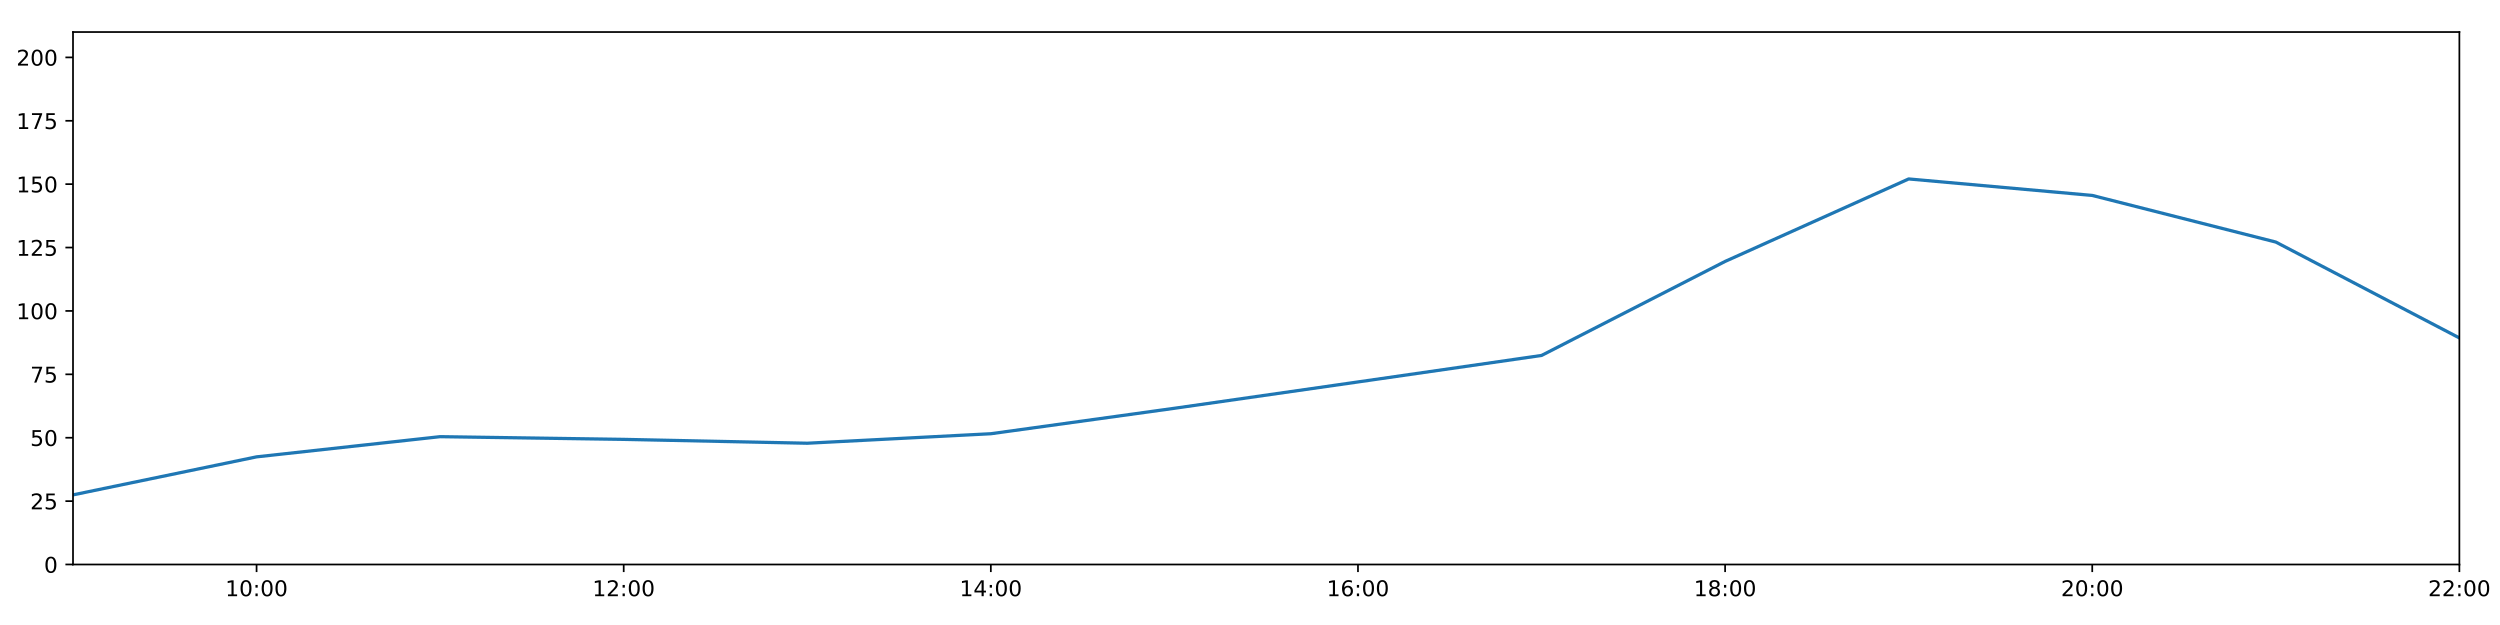
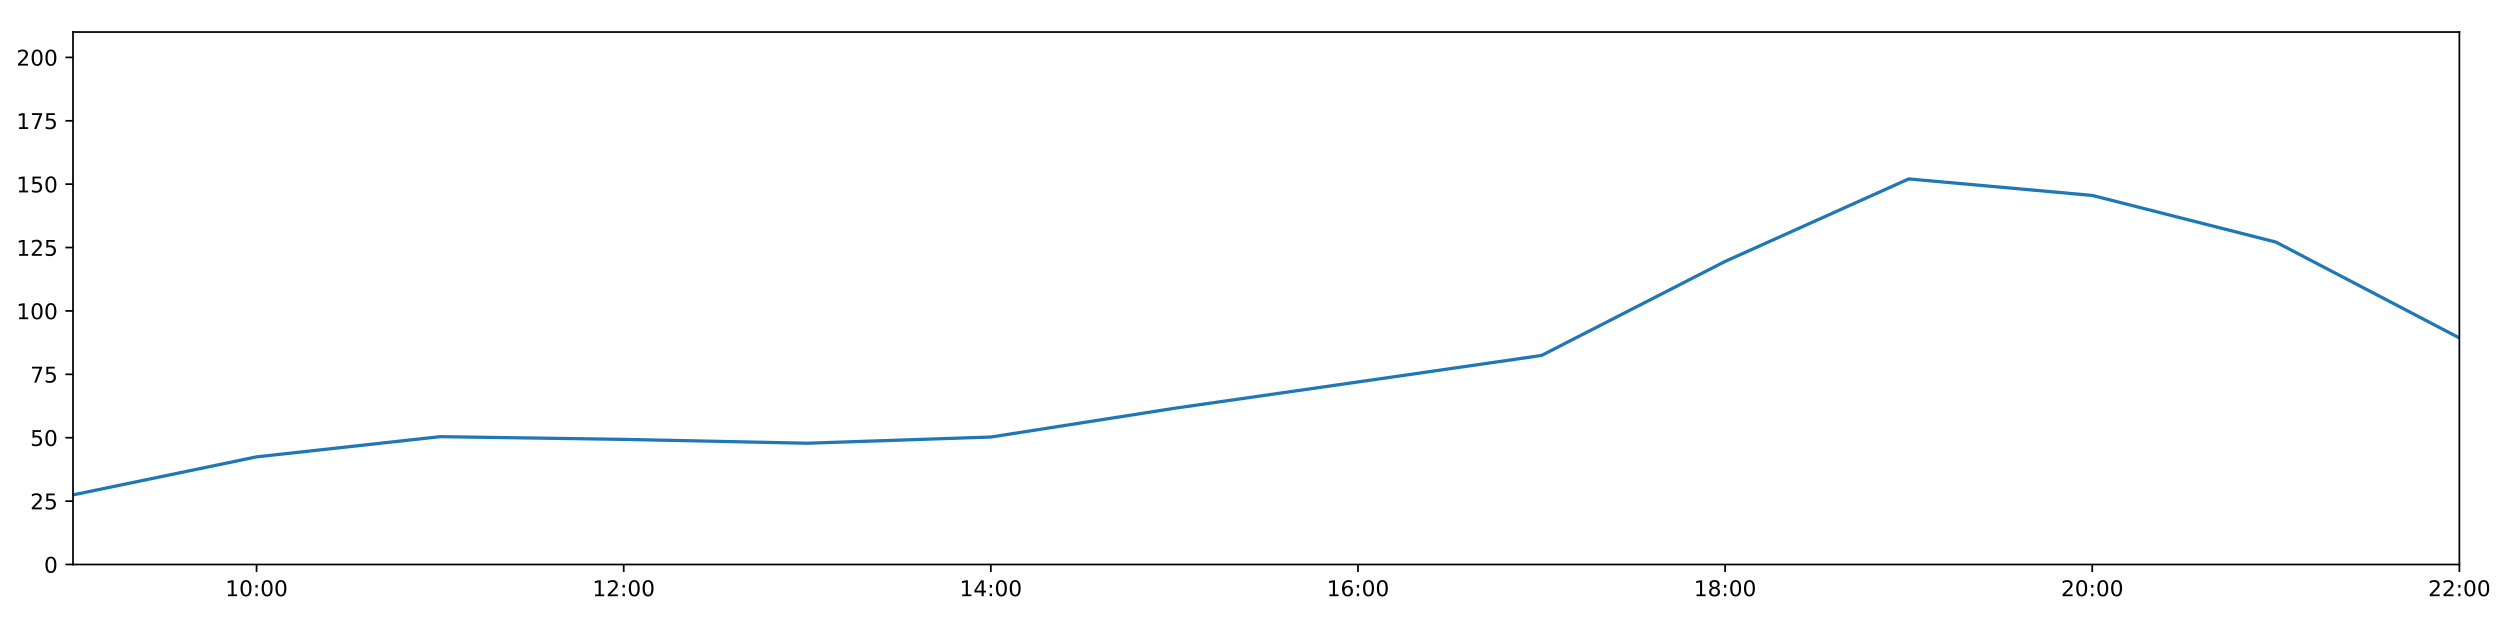
<svg xmlns="http://www.w3.org/2000/svg" xmlns:xlink="http://www.w3.org/1999/xlink" height="288pt" version="1.1" viewBox="0 0 1152 288" width="1152pt">
  <defs>
    <style type="text/css">
*{stroke-linecap:butt;stroke-linejoin:round;}
  </style>
  </defs>
  <g id="figure_1">
    <g id="patch_1">
      <path d="M 0 288  L 1152 288  L 1152 0  L 0 0  z " style="fill:#ffffff;" />
    </g>
    <g id="axes_1">
      <g id="patch_2">
        <path d="M 33.64 260.12  L 1133.28 260.12  L 1133.28 14.76  L 33.64 14.76  z " style="fill:#ffffff;" />
      </g>
      <g id="matplotlib.axis_1">
        <g id="xtick_1">
          <g id="line2d_1">
            <defs>
-               <path d="M 0 0  L 0 3.5  " id="m2f7dd29a4c" style="stroke:#000000;stroke-width:0.8;" />
-             </defs>
-             <g>
-               <use style="stroke:#000000;stroke-width:0.8;" x="118.228" xlink:href="#m2f7dd29a4c" y="260.12" />
+               <path d="M 0 0  L 0 3.5  " id="m2e52ead53a" style="stroke:#000000;stroke-width:0.8;" />
+             </defs>
+             <g>
+               <use style="stroke:#000000;stroke-width:0.8;" x="118.228" xlink:href="#m2e52ead53a" y="260.12" />
            </g>
          </g>
          <g id="text_1">
            <defs>
              <path d="M 12.406 8.297  L 28.516 8.297  L 28.516 63.922  L 10.984 60.406  L 10.984 69.391  L 28.422 72.906  L 38.281 72.906  L 38.281 8.297  L 54.391 8.297  L 54.391 0  L 12.406 0  z " id="DejaVuSans-49" />
              <path d="M 31.781 66.406  Q 24.172 66.406 20.328 58.906  Q 16.5 51.422 16.5 36.375  Q 16.5 21.391 20.328 13.891  Q 24.172 6.391 31.781 6.391  Q 39.453 6.391 43.281 13.891  Q 47.125 21.391 47.125 36.375  Q 47.125 51.422 43.281 58.906  Q 39.453 66.406 31.781 66.406  z M 31.781 74.219  Q 44.047 74.219 50.516 64.516  Q 56.984 54.828 56.984 36.375  Q 56.984 17.969 50.516 8.266  Q 44.047 -1.422 31.781 -1.422  Q 19.531 -1.422 13.062 8.266  Q 6.594 17.969 6.594 36.375  Q 6.594 54.828 13.062 64.516  Q 19.531 74.219 31.781 74.219  z " id="DejaVuSans-48" />
              <path d="M 11.719 12.406  L 22.016 12.406  L 22.016 0  L 11.719 0  z M 11.719 51.703  L 22.016 51.703  L 22.016 39.312  L 11.719 39.312  z " id="DejaVuSans-58" />
            </defs>
            <g transform="translate(103.8183 274.7184)scale(0.1 -0.1)">
              <use xlink:href="#DejaVuSans-49" />
              <use x="63.623" xlink:href="#DejaVuSans-48" />
              <use x="127.246" xlink:href="#DejaVuSans-58" />
              <use x="160.938" xlink:href="#DejaVuSans-48" />
              <use x="224.561" xlink:href="#DejaVuSans-48" />
            </g>
          </g>
        </g>
        <g id="xtick_2">
          <g id="line2d_2">
            <g>
-               <use style="stroke:#000000;stroke-width:0.8;" x="287.403" xlink:href="#m2f7dd29a4c" y="260.12" />
+               <use style="stroke:#000000;stroke-width:0.8;" x="287.403" xlink:href="#m2e52ead53a" y="260.12" />
            </g>
          </g>
          <g id="text_2">
            <defs>
              <path d="M 19.188 8.297  L 53.609 8.297  L 53.609 0  L 7.328 0  L 7.328 8.297  Q 12.938 14.109 22.625 23.891  Q 32.328 33.688 34.812 36.531  Q 39.547 41.844 41.422 45.531  Q 43.312 49.219 43.312 52.781  Q 43.312 58.594 39.234 62.25  Q 35.156 65.922 28.609 65.922  Q 23.969 65.922 18.812 64.312  Q 13.672 62.703 7.812 59.422  L 7.812 69.391  Q 13.766 71.781 18.938 73  Q 24.125 74.219 28.422 74.219  Q 39.75 74.219 46.484 68.547  Q 53.219 62.891 53.219 53.422  Q 53.219 48.922 51.531 44.891  Q 49.859 40.875 45.406 35.406  Q 44.188 33.984 37.641 27.219  Q 31.109 20.453 19.188 8.297  z " id="DejaVuSans-50" />
            </defs>
            <g transform="translate(272.9937 274.7184)scale(0.1 -0.1)">
              <use xlink:href="#DejaVuSans-49" />
              <use x="63.623" xlink:href="#DejaVuSans-50" />
              <use x="127.246" xlink:href="#DejaVuSans-58" />
              <use x="160.938" xlink:href="#DejaVuSans-48" />
              <use x="224.561" xlink:href="#DejaVuSans-48" />
            </g>
          </g>
        </g>
        <g id="xtick_3">
          <g id="line2d_3">
            <g>
-               <use style="stroke:#000000;stroke-width:0.8;" x="456.578" xlink:href="#m2f7dd29a4c" y="260.12" />
+               <use style="stroke:#000000;stroke-width:0.8;" x="456.578" xlink:href="#m2e52ead53a" y="260.12" />
            </g>
          </g>
          <g id="text_3">
            <defs>
              <path d="M 37.797 64.312  L 12.891 25.391  L 37.797 25.391  z M 35.203 72.906  L 47.609 72.906  L 47.609 25.391  L 58.016 25.391  L 58.016 17.188  L 47.609 17.188  L 47.609 0  L 37.797 0  L 37.797 17.188  L 4.891 17.188  L 4.891 26.703  z " id="DejaVuSans-52" />
            </defs>
            <g transform="translate(442.1691 274.7184)scale(0.1 -0.1)">
              <use xlink:href="#DejaVuSans-49" />
              <use x="63.623" xlink:href="#DejaVuSans-52" />
              <use x="127.246" xlink:href="#DejaVuSans-58" />
              <use x="160.938" xlink:href="#DejaVuSans-48" />
              <use x="224.561" xlink:href="#DejaVuSans-48" />
            </g>
          </g>
        </g>
        <g id="xtick_4">
          <g id="line2d_4">
            <g>
-               <use style="stroke:#000000;stroke-width:0.8;" x="625.754" xlink:href="#m2f7dd29a4c" y="260.12" />
+               <use style="stroke:#000000;stroke-width:0.8;" x="625.754" xlink:href="#m2e52ead53a" y="260.12" />
            </g>
          </g>
          <g id="text_4">
            <defs>
              <path d="M 33.016 40.375  Q 26.375 40.375 22.484 35.828  Q 18.609 31.297 18.609 23.391  Q 18.609 15.531 22.484 10.953  Q 26.375 6.391 33.016 6.391  Q 39.656 6.391 43.531 10.953  Q 47.406 15.531 47.406 23.391  Q 47.406 31.297 43.531 35.828  Q 39.656 40.375 33.016 40.375  z M 52.594 71.297  L 52.594 62.312  Q 48.875 64.062 45.094 64.984  Q 41.312 65.922 37.594 65.922  Q 27.828 65.922 22.672 59.328  Q 17.531 52.734 16.797 39.406  Q 19.672 43.656 24.016 45.922  Q 28.375 48.188 33.594 48.188  Q 44.578 48.188 50.953 41.516  Q 57.328 34.859 57.328 23.391  Q 57.328 12.156 50.688 5.359  Q 44.047 -1.422 33.016 -1.422  Q 20.359 -1.422 13.672 8.266  Q 6.984 17.969 6.984 36.375  Q 6.984 53.656 15.188 63.938  Q 23.391 74.219 37.203 74.219  Q 40.922 74.219 44.703 73.484  Q 48.484 72.75 52.594 71.297  z " id="DejaVuSans-54" />
            </defs>
            <g transform="translate(611.3445 274.7184)scale(0.1 -0.1)">
              <use xlink:href="#DejaVuSans-49" />
              <use x="63.623" xlink:href="#DejaVuSans-54" />
              <use x="127.246" xlink:href="#DejaVuSans-58" />
              <use x="160.938" xlink:href="#DejaVuSans-48" />
              <use x="224.561" xlink:href="#DejaVuSans-48" />
            </g>
          </g>
        </g>
        <g id="xtick_5">
          <g id="line2d_5">
            <g>
-               <use style="stroke:#000000;stroke-width:0.8;" x="794.929" xlink:href="#m2f7dd29a4c" y="260.12" />
+               <use style="stroke:#000000;stroke-width:0.8;" x="794.929" xlink:href="#m2e52ead53a" y="260.12" />
            </g>
          </g>
          <g id="text_5">
            <defs>
              <path d="M 31.781 34.625  Q 24.75 34.625 20.719 30.859  Q 16.703 27.094 16.703 20.516  Q 16.703 13.922 20.719 10.156  Q 24.75 6.391 31.781 6.391  Q 38.812 6.391 42.859 10.172  Q 46.922 13.969 46.922 20.516  Q 46.922 27.094 42.891 30.859  Q 38.875 34.625 31.781 34.625  z M 21.922 38.812  Q 15.578 40.375 12.031 44.719  Q 8.5 49.078 8.5 55.328  Q 8.5 64.062 14.719 69.141  Q 20.953 74.219 31.781 74.219  Q 42.672 74.219 48.875 69.141  Q 55.078 64.062 55.078 55.328  Q 55.078 49.078 51.531 44.719  Q 48 40.375 41.703 38.812  Q 48.828 37.156 52.797 32.312  Q 56.781 27.484 56.781 20.516  Q 56.781 9.906 50.312 4.234  Q 43.844 -1.422 31.781 -1.422  Q 19.734 -1.422 13.25 4.234  Q 6.781 9.906 6.781 20.516  Q 6.781 27.484 10.781 32.312  Q 14.797 37.156 21.922 38.812  z M 18.312 54.391  Q 18.312 48.734 21.844 45.562  Q 25.391 42.391 31.781 42.391  Q 38.141 42.391 41.719 45.562  Q 45.312 48.734 45.312 54.391  Q 45.312 60.062 41.719 63.234  Q 38.141 66.406 31.781 66.406  Q 25.391 66.406 21.844 63.234  Q 18.312 60.062 18.312 54.391  z " id="DejaVuSans-56" />
            </defs>
            <g transform="translate(780.5199 274.7184)scale(0.1 -0.1)">
              <use xlink:href="#DejaVuSans-49" />
              <use x="63.623" xlink:href="#DejaVuSans-56" />
              <use x="127.246" xlink:href="#DejaVuSans-58" />
              <use x="160.938" xlink:href="#DejaVuSans-48" />
              <use x="224.561" xlink:href="#DejaVuSans-48" />
            </g>
          </g>
        </g>
        <g id="xtick_6">
          <g id="line2d_6">
            <g>
-               <use style="stroke:#000000;stroke-width:0.8;" x="964.105" xlink:href="#m2f7dd29a4c" y="260.12" />
+               <use style="stroke:#000000;stroke-width:0.8;" x="964.105" xlink:href="#m2e52ead53a" y="260.12" />
            </g>
          </g>
          <g id="text_6">
            <g transform="translate(949.6952 274.7184)scale(0.1 -0.1)">
              <use xlink:href="#DejaVuSans-50" />
              <use x="63.623" xlink:href="#DejaVuSans-48" />
              <use x="127.246" xlink:href="#DejaVuSans-58" />
              <use x="160.938" xlink:href="#DejaVuSans-48" />
              <use x="224.561" xlink:href="#DejaVuSans-48" />
            </g>
          </g>
        </g>
        <g id="xtick_7">
          <g id="line2d_7">
            <g>
-               <use style="stroke:#000000;stroke-width:0.8;" x="1133.28" xlink:href="#m2f7dd29a4c" y="260.12" />
+               <use style="stroke:#000000;stroke-width:0.8;" x="1133.28" xlink:href="#m2e52ead53a" y="260.12" />
            </g>
          </g>
          <g id="text_7">
            <g transform="translate(1118.871 274.7184)scale(0.1 -0.1)">
              <use xlink:href="#DejaVuSans-50" />
              <use x="63.623" xlink:href="#DejaVuSans-50" />
              <use x="127.246" xlink:href="#DejaVuSans-58" />
              <use x="160.938" xlink:href="#DejaVuSans-48" />
              <use x="224.561" xlink:href="#DejaVuSans-48" />
            </g>
          </g>
        </g>
      </g>
      <g id="matplotlib.axis_2">
        <g id="ytick_1">
          <g id="line2d_8">
            <defs>
-               <path d="M 0 0  L -3.5 0  " id="m9f378efeb2" style="stroke:#000000;stroke-width:0.8;" />
-             </defs>
-             <g>
-               <use style="stroke:#000000;stroke-width:0.8;" x="33.64" xlink:href="#m9f378efeb2" y="260.12" />
+               <path d="M 0 0  L -3.5 0  " id="m4dccb1b748" style="stroke:#000000;stroke-width:0.8;" />
+             </defs>
+             <g>
+               <use style="stroke:#000000;stroke-width:0.8;" x="33.64" xlink:href="#m4dccb1b748" y="260.12" />
            </g>
          </g>
          <g id="text_8">
            <g transform="translate(20.2775 263.9192)scale(0.1 -0.1)">
              <use xlink:href="#DejaVuSans-48" />
            </g>
          </g>
        </g>
        <g id="ytick_2">
          <g id="line2d_9">
            <g>
-               <use style="stroke:#000000;stroke-width:0.8;" x="33.64" xlink:href="#m9f378efeb2" y="230.91" />
+               <use style="stroke:#000000;stroke-width:0.8;" x="33.64" xlink:href="#m4dccb1b748" y="230.91" />
            </g>
          </g>
          <g id="text_9">
            <defs>
              <path d="M 10.797 72.906  L 49.516 72.906  L 49.516 64.594  L 19.828 64.594  L 19.828 46.734  Q 21.969 47.469 24.109 47.828  Q 26.266 48.188 28.422 48.188  Q 40.625 48.188 47.75 41.5  Q 54.891 34.812 54.891 23.391  Q 54.891 11.625 47.562 5.094  Q 40.234 -1.422 26.906 -1.422  Q 22.312 -1.422 17.547 -0.641  Q 12.797 0.141 7.719 1.703  L 7.719 11.625  Q 12.109 9.234 16.797 8.062  Q 21.484 6.891 26.703 6.891  Q 35.156 6.891 40.078 11.328  Q 45.016 15.766 45.016 23.391  Q 45.016 31 40.078 35.438  Q 35.156 39.891 26.703 39.891  Q 22.75 39.891 18.812 39.016  Q 14.891 38.141 10.797 36.281  z " id="DejaVuSans-53" />
            </defs>
            <g transform="translate(13.915 234.7097)scale(0.1 -0.1)">
              <use xlink:href="#DejaVuSans-50" />
              <use x="63.623" xlink:href="#DejaVuSans-53" />
            </g>
          </g>
        </g>
        <g id="ytick_3">
          <g id="line2d_10">
            <g>
-               <use style="stroke:#000000;stroke-width:0.8;" x="33.64" xlink:href="#m9f378efeb2" y="201.701" />
+               <use style="stroke:#000000;stroke-width:0.8;" x="33.64" xlink:href="#m4dccb1b748" y="201.701" />
            </g>
          </g>
          <g id="text_10">
            <g transform="translate(13.915 205.5002)scale(0.1 -0.1)">
              <use xlink:href="#DejaVuSans-53" />
              <use x="63.623" xlink:href="#DejaVuSans-48" />
            </g>
          </g>
        </g>
        <g id="ytick_4">
          <g id="line2d_11">
            <g>
-               <use style="stroke:#000000;stroke-width:0.8;" x="33.64" xlink:href="#m9f378efeb2" y="172.491" />
+               <use style="stroke:#000000;stroke-width:0.8;" x="33.64" xlink:href="#m4dccb1b748" y="172.491" />
            </g>
          </g>
          <g id="text_11">
            <defs>
              <path d="M 8.203 72.906  L 55.078 72.906  L 55.078 68.703  L 28.609 0  L 18.312 0  L 43.219 64.594  L 8.203 64.594  z " id="DejaVuSans-55" />
            </defs>
            <g transform="translate(13.915 176.2906)scale(0.1 -0.1)">
              <use xlink:href="#DejaVuSans-55" />
              <use x="63.623" xlink:href="#DejaVuSans-53" />
            </g>
          </g>
        </g>
        <g id="ytick_5">
          <g id="line2d_12">
            <g>
-               <use style="stroke:#000000;stroke-width:0.8;" x="33.64" xlink:href="#m9f378efeb2" y="143.282" />
+               <use style="stroke:#000000;stroke-width:0.8;" x="33.64" xlink:href="#m4dccb1b748" y="143.282" />
            </g>
          </g>
          <g id="text_12">
            <g transform="translate(7.5525 147.0811)scale(0.1 -0.1)">
              <use xlink:href="#DejaVuSans-49" />
              <use x="63.623" xlink:href="#DejaVuSans-48" />
              <use x="127.246" xlink:href="#DejaVuSans-48" />
            </g>
          </g>
        </g>
        <g id="ytick_6">
          <g id="line2d_13">
            <g>
-               <use style="stroke:#000000;stroke-width:0.8;" x="33.64" xlink:href="#m9f378efeb2" y="114.072" />
+               <use style="stroke:#000000;stroke-width:0.8;" x="33.64" xlink:href="#m4dccb1b748" y="114.072" />
            </g>
          </g>
          <g id="text_13">
            <g transform="translate(7.5525 117.8716)scale(0.1 -0.1)">
              <use xlink:href="#DejaVuSans-49" />
              <use x="63.623" xlink:href="#DejaVuSans-50" />
              <use x="127.246" xlink:href="#DejaVuSans-53" />
            </g>
          </g>
        </g>
        <g id="ytick_7">
          <g id="line2d_14">
            <g>
-               <use style="stroke:#000000;stroke-width:0.8;" x="33.64" xlink:href="#m9f378efeb2" y="84.863" />
+               <use style="stroke:#000000;stroke-width:0.8;" x="33.64" xlink:href="#m4dccb1b748" y="84.863" />
            </g>
          </g>
          <g id="text_14">
            <g transform="translate(7.5525 88.66208)scale(0.1 -0.1)">
              <use xlink:href="#DejaVuSans-49" />
              <use x="63.623" xlink:href="#DejaVuSans-53" />
              <use x="127.246" xlink:href="#DejaVuSans-48" />
            </g>
          </g>
        </g>
        <g id="ytick_8">
          <g id="line2d_15">
            <g>
-               <use style="stroke:#000000;stroke-width:0.8;" x="33.64" xlink:href="#m9f378efeb2" y="55.653" />
+               <use style="stroke:#000000;stroke-width:0.8;" x="33.64" xlink:href="#m4dccb1b748" y="55.653" />
            </g>
          </g>
          <g id="text_15">
            <g transform="translate(7.5525 59.45255)scale(0.1 -0.1)">
              <use xlink:href="#DejaVuSans-49" />
              <use x="63.623" xlink:href="#DejaVuSans-55" />
              <use x="127.246" xlink:href="#DejaVuSans-53" />
            </g>
          </g>
        </g>
        <g id="ytick_9">
          <g id="line2d_16">
            <g>
-               <use style="stroke:#000000;stroke-width:0.8;" x="33.64" xlink:href="#m9f378efeb2" y="26.444" />
+               <use style="stroke:#000000;stroke-width:0.8;" x="33.64" xlink:href="#m4dccb1b748" y="26.444" />
            </g>
          </g>
          <g id="text_16">
            <g transform="translate(7.5525 30.24303)scale(0.1 -0.1)">
              <use xlink:href="#DejaVuSans-50" />
              <use x="63.623" xlink:href="#DejaVuSans-48" />
              <use x="127.246" xlink:href="#DejaVuSans-48" />
            </g>
          </g>
        </g>
      </g>
      <g id="line2d_17">
-         <path clip-path="url(#p87a935ca10)" d="M 33.64 228.038  L 118.228 210.517  L 202.815 201.214  L 287.403 202.463  L 371.991 204.241  L 456.578 199.865  L 541.166 188.135  L 625.754 175.997  L 710.342 163.793  L 794.929 120.464  L 879.517 82.457  L 964.105 90.056  L 1048.692 111.541  L 1133.28 155.722  " style="fill:none;stroke:#1f77b4;stroke-linecap:square;stroke-width:1.5;" />
+         <path clip-path="url(#pd81363f33e)" d="M 33.64 228.038  L 118.228 210.517  L 202.815 201.214  L 287.403 202.463  L 371.991 204.241  L 456.578 201.382  L 541.166 188.135  L 625.754 175.997  L 710.342 163.793  L 794.929 120.464  L 879.517 82.457  L 964.105 90.056  L 1048.692 111.541  L 1133.28 155.722  " style="fill:none;stroke:#1f77b4;stroke-linecap:square;stroke-width:1.5;" />
      </g>
      <g id="patch_3">
        <path d="M 33.64 260.12  L 33.64 14.76  " style="fill:none;stroke:#000000;stroke-linecap:square;stroke-linejoin:miter;stroke-width:0.8;" />
      </g>
      <g id="patch_4">
        <path d="M 1133.28 260.12  L 1133.28 14.76  " style="fill:none;stroke:#000000;stroke-linecap:square;stroke-linejoin:miter;stroke-width:0.8;" />
      </g>
      <g id="patch_5">
        <path d="M 33.64 260.12  L 1133.28 260.12  " style="fill:none;stroke:#000000;stroke-linecap:square;stroke-linejoin:miter;stroke-width:0.8;" />
      </g>
      <g id="patch_6">
        <path d="M 33.64 14.76  L 1133.28 14.76  " style="fill:none;stroke:#000000;stroke-linecap:square;stroke-linejoin:miter;stroke-width:0.8;" />
      </g>
    </g>
  </g>
  <defs>
-     <clipPath id="p87a935ca10">
+     <clipPath id="pd81363f33e">
      <rect height="245.36" width="1099.64" x="33.64" y="14.76" />
    </clipPath>
  </defs>
</svg>
